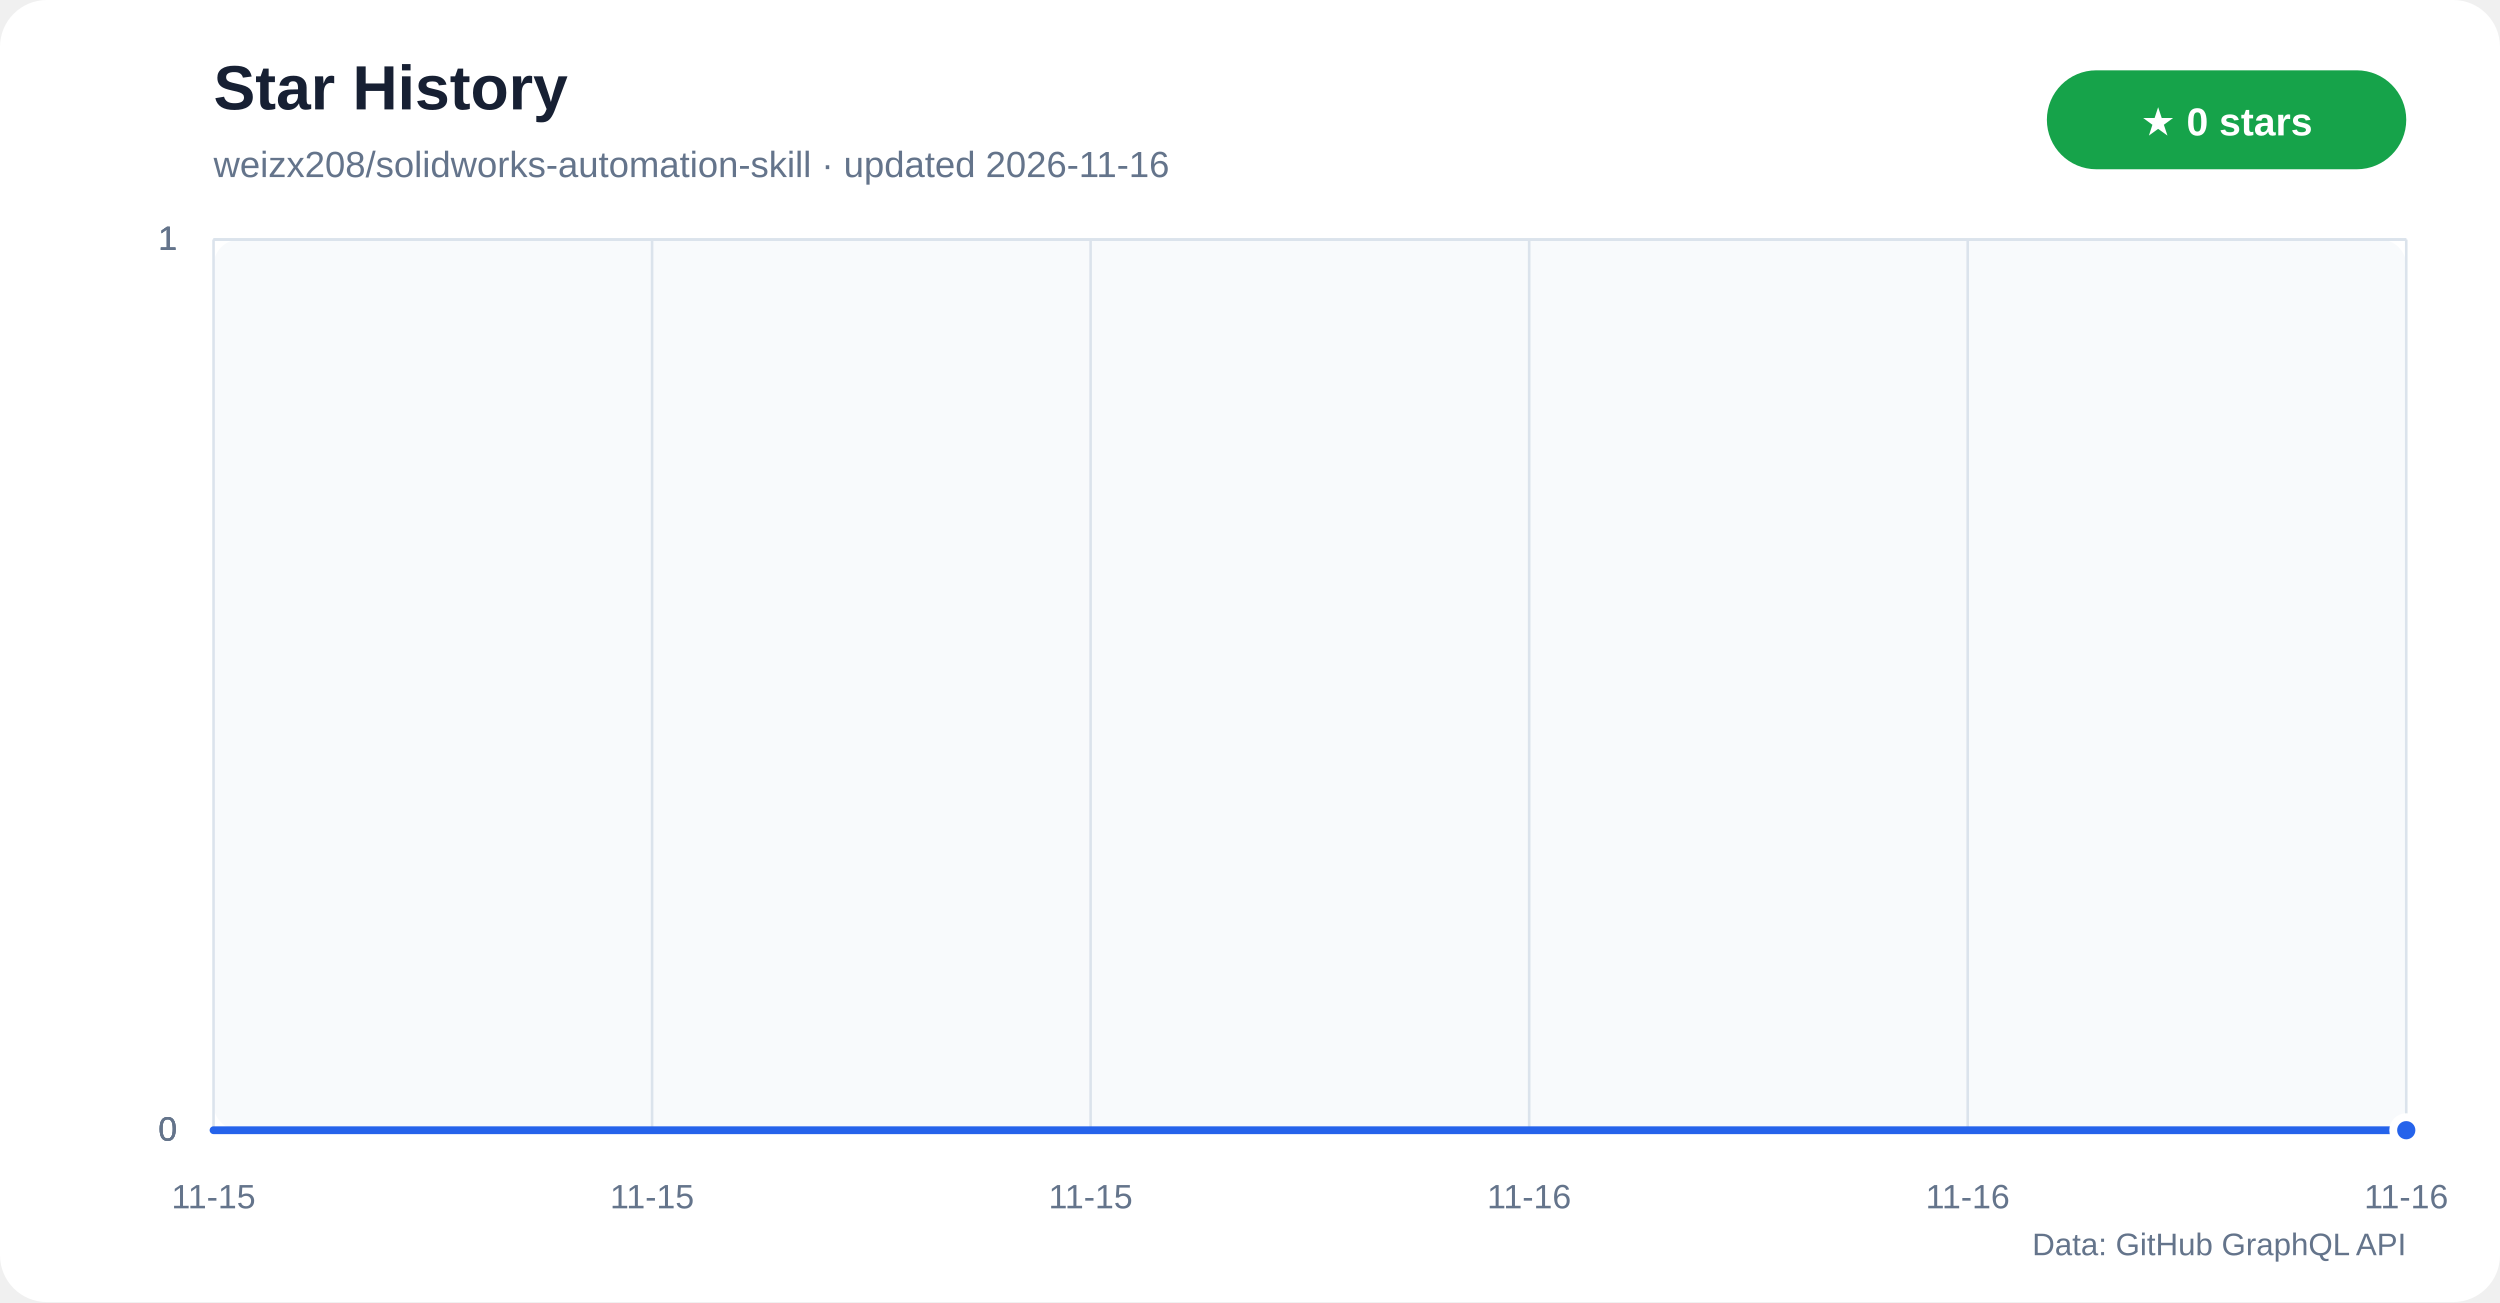
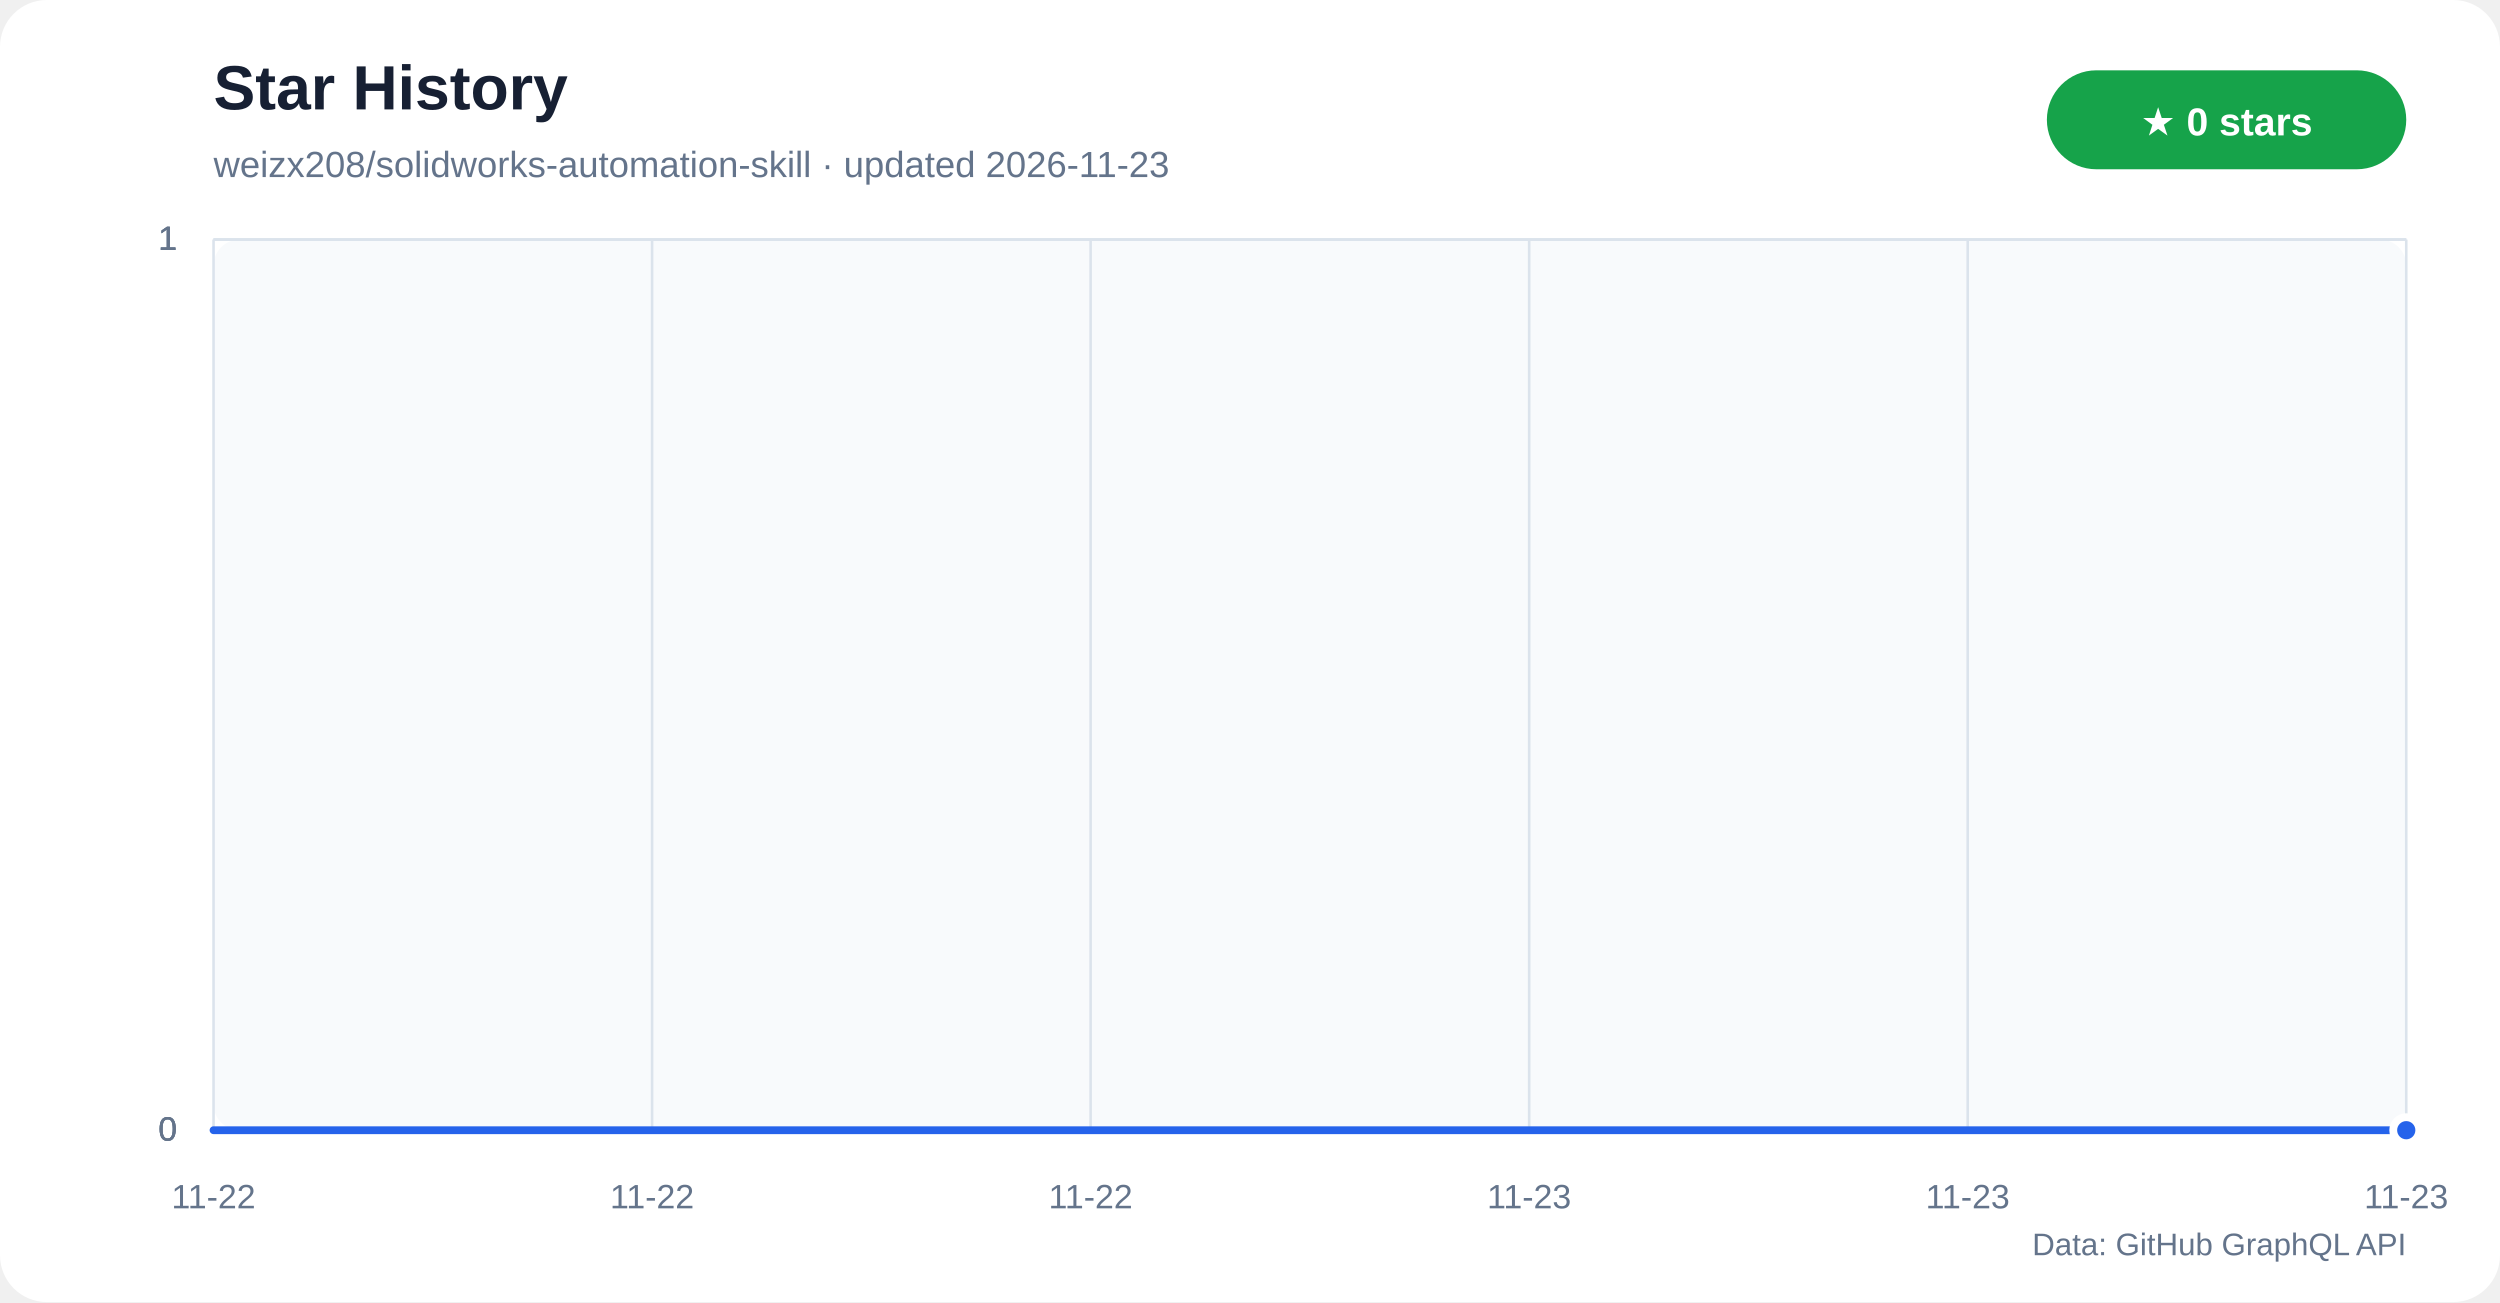
<svg xmlns="http://www.w3.org/2000/svg" width="960" height="500" viewBox="0 0 960 500" role="img" aria-labelledby="title desc">
  <defs>
    <linearGradient id="star-area" x1="0" y1="0" x2="0" y2="1">
      <stop offset="0%" stop-color="#60a5fa" stop-opacity="0.42" />
      <stop offset="100%" stop-color="#60a5fa" stop-opacity="0.04" />
    </linearGradient>
  </defs>
  <rect width="960" height="500" rx="18" fill="#ffffff" />
  <rect x="82" y="92" width="842" height="342" rx="10" fill="#f8fafc" />
  <text x="82" y="42" fill="#172033" font-family="Segoe UI,Arial,sans-serif" font-size="24" font-weight="700">Star History</text>
-   <text x="82" y="68" fill="#64748b" font-family="Segoe UI,Arial,sans-serif" font-size="14">weizx208/solidworks-automation-skill · updated 2026-11-16</text>
+   <text x="82" y="68" fill="#64748b" font-family="Segoe UI,Arial,sans-serif" font-size="14">weizx208/solidworks-automation-skill · updated 2026-11-23</text>
  <rect x="786" y="27" width="138" height="38" rx="19" fill="#16a34a" />
  <text x="855" y="52" text-anchor="middle" fill="#ffffff" font-family="Segoe UI,Arial,sans-serif" font-size="15" font-weight="700">★ 0 stars</text>
  <g font-family="Segoe UI,Arial,sans-serif">
    <line x1="82" y1="434.0" x2="924" y2="434.0" stroke="#dbe3ec" />
    <text x="68" y="438.0" text-anchor="end" fill="#64748b" font-size="13">0</text>
    <line x1="82" y1="434.0" x2="924" y2="434.0" stroke="#dbe3ec" />
    <text x="68" y="438.0" text-anchor="end" fill="#64748b" font-size="13">0</text>
    <line x1="82" y1="434.0" x2="924" y2="434.0" stroke="#dbe3ec" />
    <text x="68" y="438.0" text-anchor="end" fill="#64748b" font-size="13">0</text>
    <line x1="82" y1="92.0" x2="924" y2="92.0" stroke="#dbe3ec" />
    <text x="68" y="96.0" text-anchor="end" fill="#64748b" font-size="13">1</text>
    <line x1="82" y1="92.0" x2="924" y2="92.0" stroke="#dbe3ec" />
    <text x="68" y="96.0" text-anchor="end" fill="#64748b" font-size="13">1</text>
    <line x1="82" y1="92.0" x2="924" y2="92.0" stroke="#dbe3ec" />
    <text x="68" y="96.0" text-anchor="end" fill="#64748b" font-size="13">1</text>
    <line x1="82.0" y1="92" x2="82.0" y2="434" stroke="#dbe3ec" />
-     <text x="82.0" y="464" text-anchor="middle" fill="#64748b" font-size="13">11-15</text>
+     <text x="82.0" y="464" text-anchor="middle" fill="#64748b" font-size="13">11-22</text>
    <line x1="250.4" y1="92" x2="250.4" y2="434" stroke="#dbe3ec" />
-     <text x="250.4" y="464" text-anchor="middle" fill="#64748b" font-size="13">11-15</text>
+     <text x="250.4" y="464" text-anchor="middle" fill="#64748b" font-size="13">11-22</text>
    <line x1="418.8" y1="92" x2="418.8" y2="434" stroke="#dbe3ec" />
-     <text x="418.8" y="464" text-anchor="middle" fill="#64748b" font-size="13">11-15</text>
+     <text x="418.8" y="464" text-anchor="middle" fill="#64748b" font-size="13">11-22</text>
    <line x1="587.2" y1="92" x2="587.2" y2="434" stroke="#dbe3ec" />
-     <text x="587.2" y="464" text-anchor="middle" fill="#64748b" font-size="13">11-16</text>
+     <text x="587.2" y="464" text-anchor="middle" fill="#64748b" font-size="13">11-23</text>
    <line x1="755.6" y1="92" x2="755.6" y2="434" stroke="#dbe3ec" />
-     <text x="755.6" y="464" text-anchor="middle" fill="#64748b" font-size="13">11-16</text>
+     <text x="755.6" y="464" text-anchor="middle" fill="#64748b" font-size="13">11-23</text>
    <line x1="924.0" y1="92" x2="924.0" y2="434" stroke="#dbe3ec" />
-     <text x="924.0" y="464" text-anchor="middle" fill="#64748b" font-size="13">11-16</text>
+     <text x="924.0" y="464" text-anchor="middle" fill="#64748b" font-size="13">11-23</text>
  </g>
  <polygon points="82,434 82.0,434.0 924.0,434.0 924,434" fill="url(#star-area)" />
  <polyline points="82.0,434.0 924.0,434.0" fill="none" stroke="#2563eb" stroke-width="3" stroke-linecap="round" stroke-linejoin="round" />
  <circle cx="924.0" cy="434.0" r="5" fill="#2563eb" stroke="#ffffff" stroke-width="3" />
  <text x="924" y="482" text-anchor="end" fill="#64748b" font-family="Segoe UI,Arial,sans-serif" font-size="12">Data: GitHub GraphQL API</text>
</svg>
